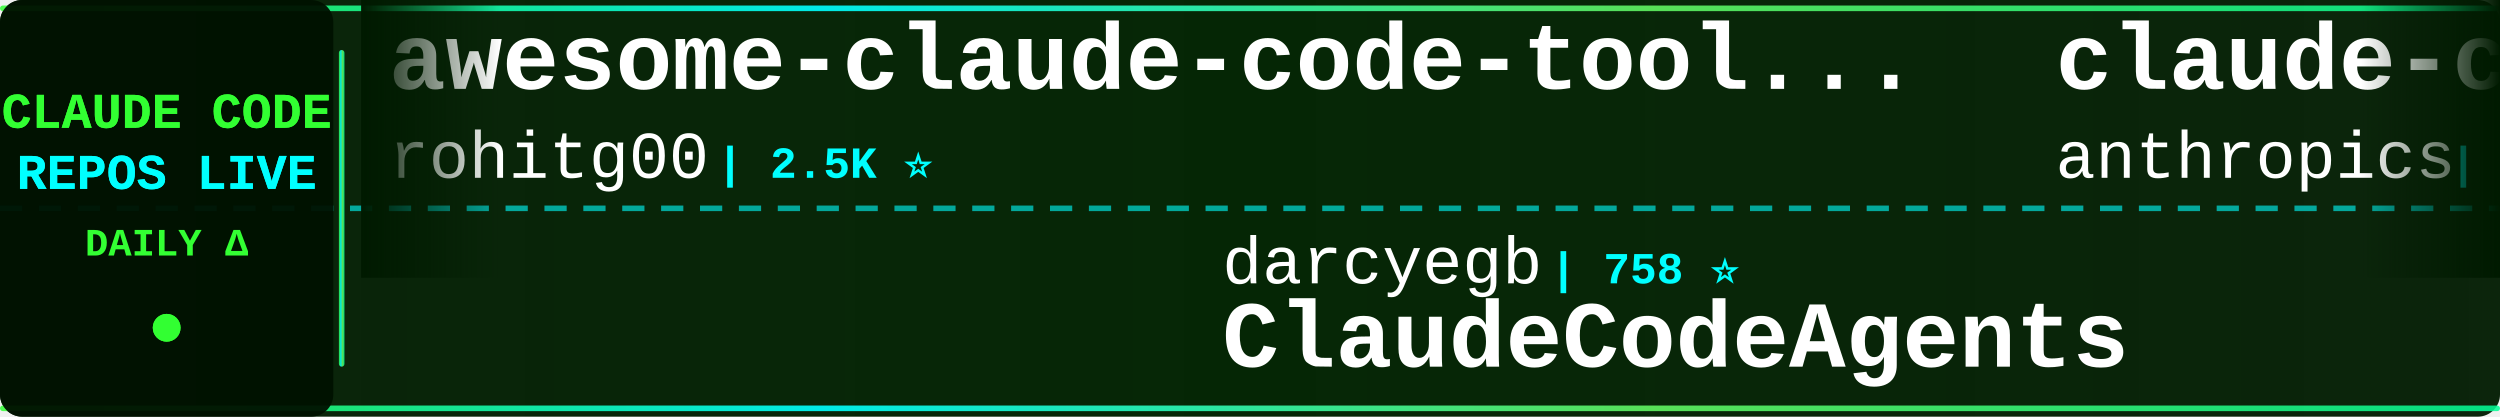
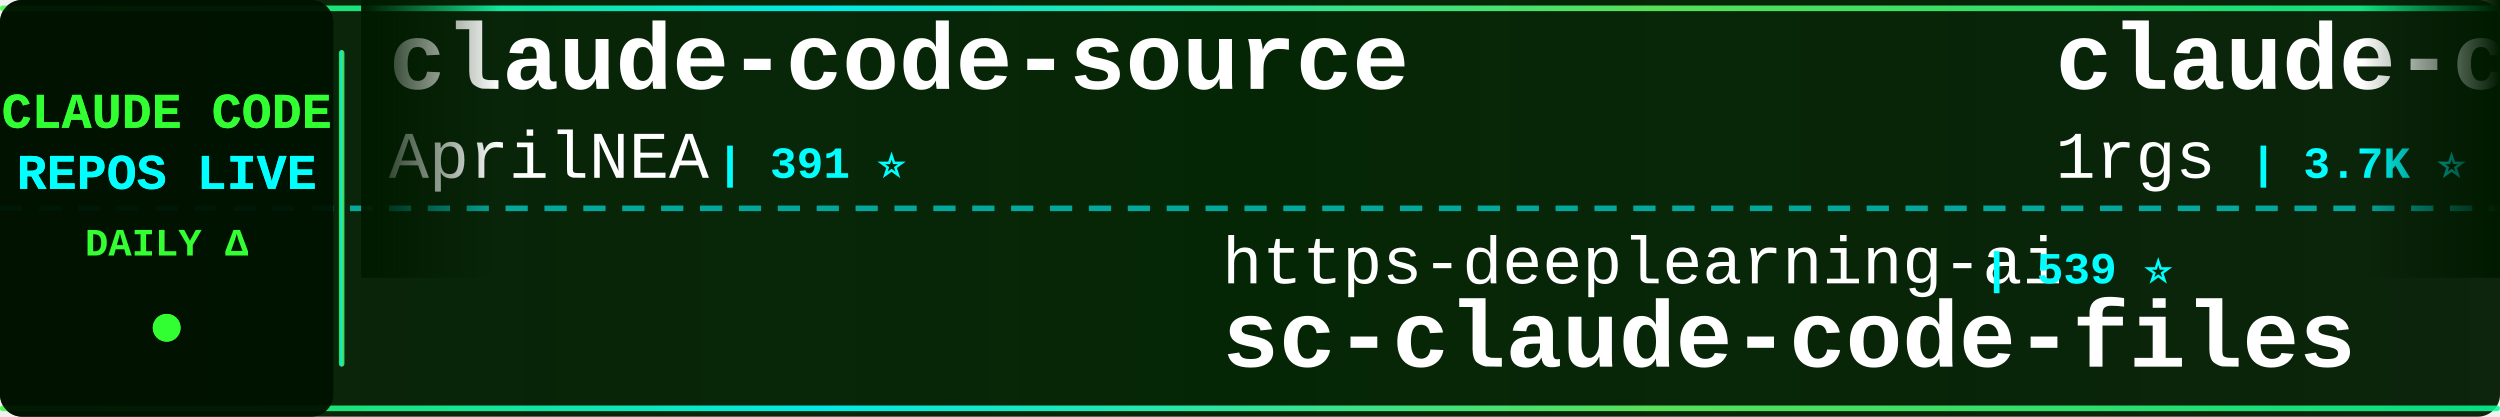
<svg xmlns="http://www.w3.org/2000/svg" width="900" height="150">
  <defs>
    <linearGradient id="tickerBg" x1="0%" y1="0%" x2="100%" y2="0%">
      <stop offset="0%" style="stop-color:#001a00;stop-opacity:0.95" />
      <stop offset="50%" style="stop-color:#002200;stop-opacity:0.98" />
      <stop offset="100%" style="stop-color:#001a00;stop-opacity:0.95" />
    </linearGradient>
    <linearGradient id="borderGrad" x1="0%" y1="0%" x2="100%" y2="0%">
      <stop offset="0%" style="stop-color:#33ff33;stop-opacity:0.85">
        <animate attributeName="stop-opacity" values="0.85;1;0.85" dur="2s" repeatCount="indefinite" />
      </stop>
      <stop offset="33%" style="stop-color:#00ffff;stop-opacity:0.9">
        <animate attributeName="stop-opacity" values="0.9;1;0.9" dur="2.2s" repeatCount="indefinite" />
      </stop>
      <stop offset="66%" style="stop-color:#66ff66;stop-opacity:0.85">
        <animate attributeName="stop-opacity" values="0.85;1;0.85" dur="1.8s" repeatCount="indefinite" />
      </stop>
      <stop offset="100%" style="stop-color:#00ff99;stop-opacity:0.85">
        <animate attributeName="stop-opacity" values="0.85;1;0.85" dur="2s" repeatCount="indefinite" />
      </stop>
    </linearGradient>
    <filter id="textGlow">
      <feGaussianBlur stdDeviation="0.1" result="coloredBlur" />
      <feMerge>
        <feMergeNode in="coloredBlur" />
        <feMergeNode in="SourceGraphic" />
      </feMerge>
    </filter>
    <filter id="metricGlow">
      <feGaussianBlur stdDeviation="0.2" result="coloredBlur" />
      <feMerge>
        <feMergeNode in="coloredBlur" />
        <feMergeNode in="SourceGraphic" />
      </feMerge>
    </filter>
    <linearGradient id="leftFade" x1="0%" y1="0%" x2="100%" y2="0%">
      <stop offset="0%" style="stop-color:#001a00;stop-opacity:1" />
      <stop offset="100%" style="stop-color:#001a00;stop-opacity:0" />
    </linearGradient>
    <linearGradient id="rightFade" x1="0%" y1="0%" x2="100%" y2="0%">
      <stop offset="0%" style="stop-color:#001a00;stop-opacity:0" />
      <stop offset="100%" style="stop-color:#001a00;stop-opacity:1" />
    </linearGradient>
  </defs>
  <rect width="900" height="150" fill="url(#tickerBg)" rx="8" />
  <rect x="0" y="2" width="900" height="2" fill="url(#borderGrad)" rx="1" />
  <rect x="0" y="146" width="900" height="2" fill="url(#borderGrad)" rx="1" />
  <line x1="0" y1="75" x2="900" y2="75" stroke="#00ffff" stroke-width="2" stroke-dasharray="8 6" opacity="0.6" />
  <rect x="0" y="0" width="120" height="150" fill="#001100" opacity="0.95" rx="8" />
  <text x="60" y="46" font-family="'Courier New', monospace" font-size="18" font-weight="bold" fill="#33ff33" text-anchor="middle" filter="url(#textGlow)">
    CLAUDE CODE
  </text>
  <text x="60" y="68" font-family="'Courier New', monospace" font-size="18" font-weight="bold" fill="#00ffff" text-anchor="middle" filter="url(#textGlow)">
    REPOS LIVE
  </text>
  <text x="60" y="92" font-family="'Courier New', monospace" font-size="14" font-weight="bold" fill="#33ff33" text-anchor="middle">
    DAILY Δ
  </text>
  <circle cx="60" cy="118" r="5" fill="#33ff33" filter="url(#metricGlow)">
    <animate attributeName="r" values="4;6;4" dur="1.5s" repeatCount="indefinite" />
    <animate attributeName="opacity" values="0.6;1;0.6" dur="1.5s" repeatCount="indefinite" />
  </circle>
  <rect x="122" y="18" width="2" height="114" fill="url(#borderGrad)" rx="1" />
  <clipPath id="tickerClip">
    <rect x="130" y="0" width="770" height="150" />
  </clipPath>
  <g clip-path="url(#tickerClip)">
    <g id="tickerItems">
      <animateTransform attributeName="transform" attributeType="XML" type="translate" from="0 0" to="-3000 0" dur="54s" repeatCount="indefinite" />
      <g transform="translate(0, 0)">
-         <text x="140" y="32" font-family="'Courier New', monospace" font-size="34" font-weight="bold" fill="#ffffff">awesome-claude-code-tool...</text>
-         <text x="140" y="64" font-family="'Courier New', monospace" font-size="24" font-weight="normal" fill="#ffffff" opacity="1.0">rohitg00</text>
-         <text x="258" y="64" font-family="'Courier New', monospace" font-size="16" font-weight="bold" fill="#00ffff"> | 2.5K ⭐</text>
+         <text x="140" y="32" font-family="'Courier New', monospace" font-size="34" font-weight="bold" fill="#ffffff">claude-code-source</text>
+         <text x="140" y="64" font-family="'Courier New', monospace" font-size="24" font-weight="normal" fill="#ffffff" opacity="1.0">AprilNEA</text>
+         <text x="258" y="64" font-family="'Courier New', monospace" font-size="16" font-weight="bold" fill="#00ffff"> | 391 ⭐</text>
      </g>
      <g transform="translate(300, 0)">
-         <text x="140" y="102" font-family="'Courier New', monospace" font-size="24" font-weight="normal" fill="#ffffff" opacity="1.0">darcyegb</text>
-         <text x="258" y="102" font-family="'Courier New', monospace" font-size="16" font-weight="bold" fill="#00ffff"> | 758 ⭐</text>
-         <text x="140" y="132" font-family="'Courier New', monospace" font-size="34" font-weight="bold" fill="#ffffff">ClaudeCodeAgents</text>
+         <text x="140" y="102" font-family="'Courier New', monospace" font-size="24" font-weight="normal" fill="#ffffff" opacity="1.0">https-deeplearning-ai</text>
+         <text x="414" y="102" font-family="'Courier New', monospace" font-size="16" font-weight="bold" fill="#00ffff"> | 539 ⭐</text>
+         <text x="140" y="132" font-family="'Courier New', monospace" font-size="34" font-weight="bold" fill="#ffffff">sc-claude-code-files</text>
      </g>
      <g transform="translate(600, 0)">
+         <text x="140" y="32" font-family="'Courier New', monospace" font-size="34" font-weight="bold" fill="#ffffff">claude-code-proxy</text>
+         <text x="140" y="64" font-family="'Courier New', monospace" font-size="24" font-weight="normal" fill="#ffffff" opacity="1.0">1rgs</text>
+         <text x="210" y="64" font-family="'Courier New', monospace" font-size="16" font-weight="bold" fill="#00ffff"> | 3.7K ⭐</text>
+       </g>
+       <g transform="translate(900, 0)">
+         <text x="140" y="102" font-family="'Courier New', monospace" font-size="24" font-weight="normal" fill="#ffffff" opacity="1.0">lintsinghua</text>
+         <text x="294" y="102" font-family="'Courier New', monospace" font-size="16" font-weight="bold" fill="#00ffff"> | 4.1K ⭐ +1</text>
+         <text x="140" y="132" font-family="'Courier New', monospace" font-size="34" font-weight="bold" fill="#ffffff">claude-code-book</text>
+       </g>
+       <g transform="translate(1200, 0)">
+         <text x="140" y="32" font-family="'Courier New', monospace" font-size="34" font-weight="bold" fill="#ffffff">Open-ClaudeCode</text>
+         <text x="140" y="64" font-family="'Courier New', monospace" font-size="24" font-weight="normal" fill="#ffffff" opacity="1.0">LING71671</text>
+         <text x="270" y="64" font-family="'Courier New', monospace" font-size="16" font-weight="bold" fill="#00ffff"> | 940 ⭐ +1</text>
+       </g>
+       <g transform="translate(1500, 0)">
+         <text x="140" y="102" font-family="'Courier New', monospace" font-size="24" font-weight="normal" fill="#ffffff" opacity="1.0">ding113</text>
+         <text x="246" y="102" font-family="'Courier New', monospace" font-size="16" font-weight="bold" fill="#00ffff"> | 3.3K ⭐ +1</text>
+         <text x="140" y="132" font-family="'Courier New', monospace" font-size="34" font-weight="bold" fill="#ffffff">claude-code-hub</text>
+       </g>
+       <g transform="translate(1800, 0)">
+         <text x="140" y="32" font-family="'Courier New', monospace" font-size="34" font-weight="bold" fill="#ffffff">Claude-Code-Source-Study</text>
+         <text x="140" y="64" font-family="'Courier New', monospace" font-size="24" font-weight="normal" fill="#ffffff" opacity="1.0">luyao618</text>
+         <text x="258" y="64" font-family="'Courier New', monospace" font-size="16" font-weight="bold" fill="#00ffff"> | 1.7K ⭐ +1</text>
+       </g>
+       <g transform="translate(2100, 0)">
+         <text x="140" y="102" font-family="'Courier New', monospace" font-size="24" font-weight="normal" fill="#ffffff" opacity="1.0">jqueryscript</text>
+         <text x="306" y="102" font-family="'Courier New', monospace" font-size="16" font-weight="bold" fill="#00ffff"> | 497 ⭐</text>
+         <text x="140" y="132" font-family="'Courier New', monospace" font-size="34" font-weight="bold" fill="#ffffff">awesome-claude-code</text>
+       </g>
+       <g transform="translate(2400, 0)">
        <text x="140" y="32" font-family="'Courier New', monospace" font-size="34" font-weight="bold" fill="#ffffff">claude-code-base-action</text>
        <text x="140" y="64" font-family="'Courier New', monospace" font-size="24" font-weight="normal" fill="#ffffff" opacity="1.0">anthropics</text>
        <text x="282" y="64" font-family="'Courier New', monospace" font-size="16" font-weight="bold" fill="#00ffff"> | 944 ⭐</text>
      </g>
-       <g transform="translate(900, 0)">
-         <text x="140" y="102" font-family="'Courier New', monospace" font-size="24" font-weight="normal" fill="#ffffff" opacity="1.0">chauncygu</text>
-         <text x="270" y="102" font-family="'Courier New', monospace" font-size="16" font-weight="bold" fill="#00ffff"> | 2.8K ⭐</text>
-         <text x="140" y="132" font-family="'Courier New', monospace" font-size="34" font-weight="bold" fill="#ffffff">collection-claude-code-s...</text>
-       </g>
-       <g transform="translate(1200, 0)">
-         <text x="140" y="32" font-family="'Courier New', monospace" font-size="34" font-weight="bold" fill="#ffffff">oh-my-claudecode</text>
-         <text x="140" y="64" font-family="'Courier New', monospace" font-size="24" font-weight="normal" fill="#ffffff" opacity="1.0">Yeachan-Heo</text>
-         <text x="294" y="64" font-family="'Courier New', monospace" font-size="16" font-weight="bold" fill="#00ffff"> | 38.5K ⭐ +3</text>
-       </g>
-       <g transform="translate(1500, 0)">
-         <text x="140" y="102" font-family="'Courier New', monospace" font-size="24" font-weight="normal" fill="#ffffff" opacity="1.0">shareAI-lab</text>
-         <text x="294" y="102" font-family="'Courier New', monospace" font-size="16" font-weight="bold" fill="#00ffff"> | 74.1K ⭐ +21</text>
-         <text x="140" y="132" font-family="'Courier New', monospace" font-size="34" font-weight="bold" fill="#ffffff">learn-claude-code</text>
-       </g>
-       <g transform="translate(1800, 0)">
-         <text x="140" y="32" font-family="'Courier New', monospace" font-size="34" font-weight="bold" fill="#ffffff">claude-code-engineering</text>
-         <text x="140" y="64" font-family="'Courier New', monospace" font-size="24" font-weight="normal" fill="#ffffff" opacity="1.0">huangjia2019</text>
-         <text x="306" y="64" font-family="'Courier New', monospace" font-size="16" font-weight="bold" fill="#00ffff"> | 1.1K ⭐</text>
-       </g>
-       <g transform="translate(2100, 0)">
-         <text x="140" y="102" font-family="'Courier New', monospace" font-size="24" font-weight="normal" fill="#ffffff" opacity="1.0">luyao618</text>
-         <text x="258" y="102" font-family="'Courier New', monospace" font-size="16" font-weight="bold" fill="#00ffff"> | 1.7K ⭐ +1</text>
-         <text x="140" y="132" font-family="'Courier New', monospace" font-size="34" font-weight="bold" fill="#ffffff">Claude-Code-Source-Study</text>
-       </g>
-       <g transform="translate(2400, 0)">
-         <text x="140" y="32" font-family="'Courier New', monospace" font-size="34" font-weight="bold" fill="#ffffff">claude-code-telegram</text>
-         <text x="140" y="64" font-family="'Courier New', monospace" font-size="24" font-weight="normal" fill="#ffffff" opacity="1.0">RichardAtCT</text>
-         <text x="294" y="64" font-family="'Courier New', monospace" font-size="16" font-weight="bold" fill="#00ffff"> | 2.8K ⭐ -1</text>
-       </g>
      <g transform="translate(2700, 0)">
-         <text x="140" y="102" font-family="'Courier New', monospace" font-size="24" font-weight="normal" fill="#ffffff" opacity="1.0">Yuyz0112</text>
-         <text x="258" y="102" font-family="'Courier New', monospace" font-size="16" font-weight="bold" fill="#00ffff"> | 2.4K ⭐</text>
-         <text x="140" y="132" font-family="'Courier New', monospace" font-size="34" font-weight="bold" fill="#ffffff">claude-code-reverse</text>
+         <text x="140" y="102" font-family="'Courier New', monospace" font-size="24" font-weight="normal" fill="#ffffff" opacity="1.0">multica-ai</text>
+         <text x="282" y="102" font-family="'Courier New', monospace" font-size="16" font-weight="bold" fill="#00ffff"> | 202.0K ⭐ +29</text>
+         <text x="140" y="132" font-family="'Courier New', monospace" font-size="34" font-weight="bold" fill="#ffffff">andrej-karpathy-skills</text>
      </g>
      <g transform="translate(3000, 0)">
-         <text x="140" y="32" font-family="'Courier New', monospace" font-size="34" font-weight="bold" fill="#ffffff">awesome-claude-code-tool...</text>
-         <text x="140" y="64" font-family="'Courier New', monospace" font-size="24" font-weight="normal" fill="#ffffff" opacity="1.0">rohitg00</text>
-         <text x="258" y="64" font-family="'Courier New', monospace" font-size="16" font-weight="bold" fill="#00ffff"> | 2.5K ⭐</text>
+         <text x="140" y="32" font-family="'Courier New', monospace" font-size="34" font-weight="bold" fill="#ffffff">claude-code-source</text>
+         <text x="140" y="64" font-family="'Courier New', monospace" font-size="24" font-weight="normal" fill="#ffffff" opacity="1.0">AprilNEA</text>
+         <text x="258" y="64" font-family="'Courier New', monospace" font-size="16" font-weight="bold" fill="#00ffff"> | 391 ⭐</text>
      </g>
      <g transform="translate(3300, 0)">
-         <text x="140" y="102" font-family="'Courier New', monospace" font-size="24" font-weight="normal" fill="#ffffff" opacity="1.0">darcyegb</text>
-         <text x="258" y="102" font-family="'Courier New', monospace" font-size="16" font-weight="bold" fill="#00ffff"> | 758 ⭐</text>
-         <text x="140" y="132" font-family="'Courier New', monospace" font-size="34" font-weight="bold" fill="#ffffff">ClaudeCodeAgents</text>
+         <text x="140" y="102" font-family="'Courier New', monospace" font-size="24" font-weight="normal" fill="#ffffff" opacity="1.0">https-deeplearning-ai</text>
+         <text x="414" y="102" font-family="'Courier New', monospace" font-size="16" font-weight="bold" fill="#00ffff"> | 539 ⭐</text>
+         <text x="140" y="132" font-family="'Courier New', monospace" font-size="34" font-weight="bold" fill="#ffffff">sc-claude-code-files</text>
      </g>
      <g transform="translate(3600, 0)">
-         <text x="140" y="32" font-family="'Courier New', monospace" font-size="34" font-weight="bold" fill="#ffffff">claude-code-base-action</text>
-         <text x="140" y="64" font-family="'Courier New', monospace" font-size="24" font-weight="normal" fill="#ffffff" opacity="1.0">anthropics</text>
-         <text x="282" y="64" font-family="'Courier New', monospace" font-size="16" font-weight="bold" fill="#00ffff"> | 944 ⭐</text>
+         <text x="140" y="32" font-family="'Courier New', monospace" font-size="34" font-weight="bold" fill="#ffffff">claude-code-proxy</text>
+         <text x="140" y="64" font-family="'Courier New', monospace" font-size="24" font-weight="normal" fill="#ffffff" opacity="1.0">1rgs</text>
+         <text x="210" y="64" font-family="'Courier New', monospace" font-size="16" font-weight="bold" fill="#00ffff"> | 3.7K ⭐</text>
      </g>
      <g transform="translate(3900, 0)">
-         <text x="140" y="102" font-family="'Courier New', monospace" font-size="24" font-weight="normal" fill="#ffffff" opacity="1.0">chauncygu</text>
-         <text x="270" y="102" font-family="'Courier New', monospace" font-size="16" font-weight="bold" fill="#00ffff"> | 2.8K ⭐</text>
-         <text x="140" y="132" font-family="'Courier New', monospace" font-size="34" font-weight="bold" fill="#ffffff">collection-claude-code-s...</text>
+         <text x="140" y="102" font-family="'Courier New', monospace" font-size="24" font-weight="normal" fill="#ffffff" opacity="1.0">lintsinghua</text>
+         <text x="294" y="102" font-family="'Courier New', monospace" font-size="16" font-weight="bold" fill="#00ffff"> | 4.1K ⭐ +1</text>
+         <text x="140" y="132" font-family="'Courier New', monospace" font-size="34" font-weight="bold" fill="#ffffff">claude-code-book</text>
      </g>
    </g>
  </g>
  <rect x="130" y="0" width="50" height="100" fill="url(#leftFade)" />
  <rect x="850" y="0" width="50" height="100" fill="url(#rightFade)" />
</svg>
